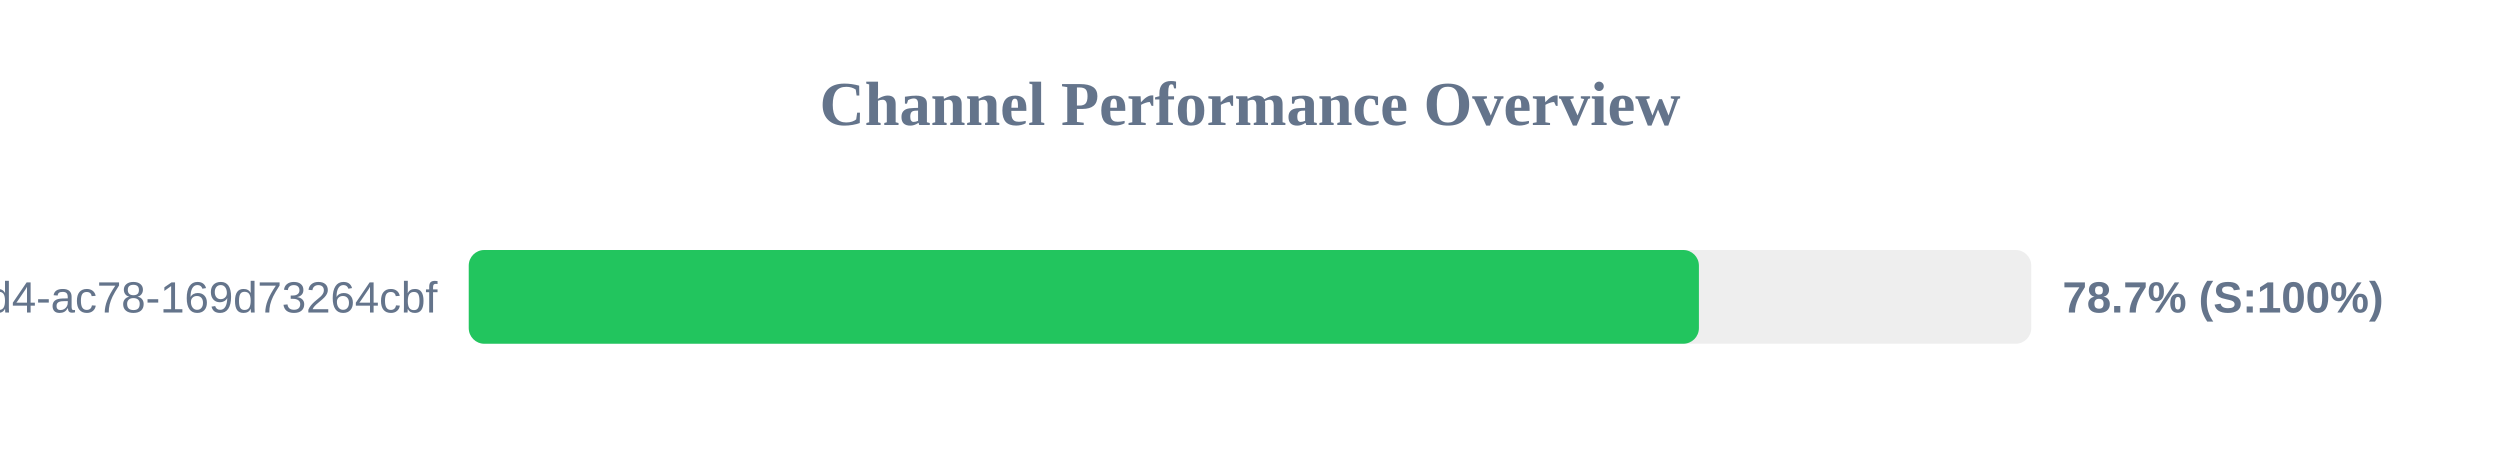
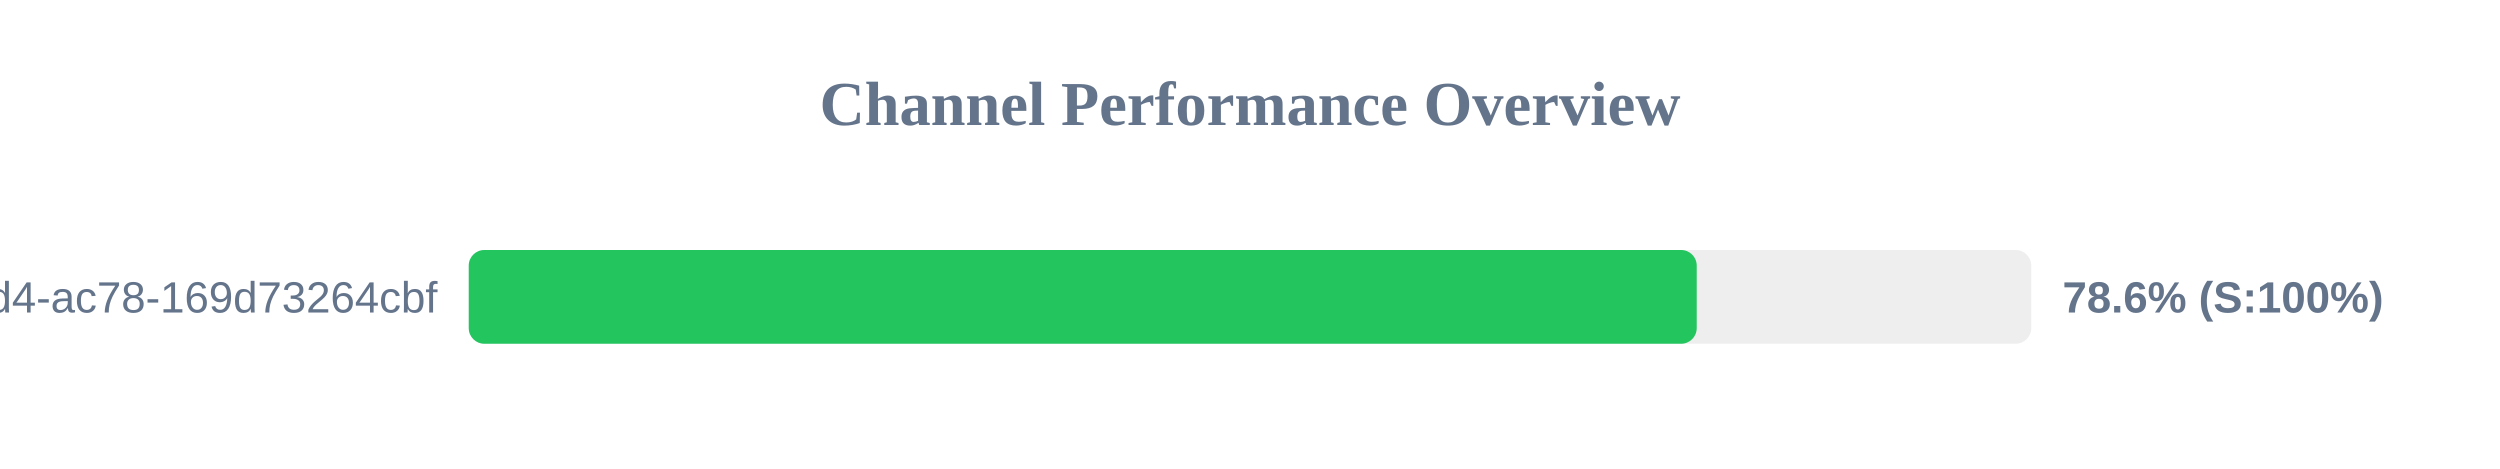
<svg xmlns="http://www.w3.org/2000/svg" width="800" height="150" version="1.1">
  <style>
        .row { font: 14px Arial; fill: #64748b; }
        .score { font: bold 14px Arial; fill: #64748b; }
    </style>
  <text x="400" y="40" text-anchor="middle" font-size="20px" font-weight="bold" fill="#64748b">Channel Performance Overview</text>
  <rect x="150" y="80" width="500" height="30" fill="#eee" rx="5" />
-   <rect x="150" y="80" width="393.65" height="30" fill="#22c55e" rx="5" />
+   <rect x="150" y="80" width="392.95" height="30" fill="#22c55e" rx="5" />
  <text x="140" y="100" text-anchor="end" class="row">?uuid=48c2c901-72e6-46d4-ac78-169d73264cbf</text>
-   <text x="660" y="100" text-anchor="start" class="score">78.7% (S:100%)</text>
+   <text x="660" y="100" text-anchor="start" class="score">78.6% (S:100%)</text>
</svg>
